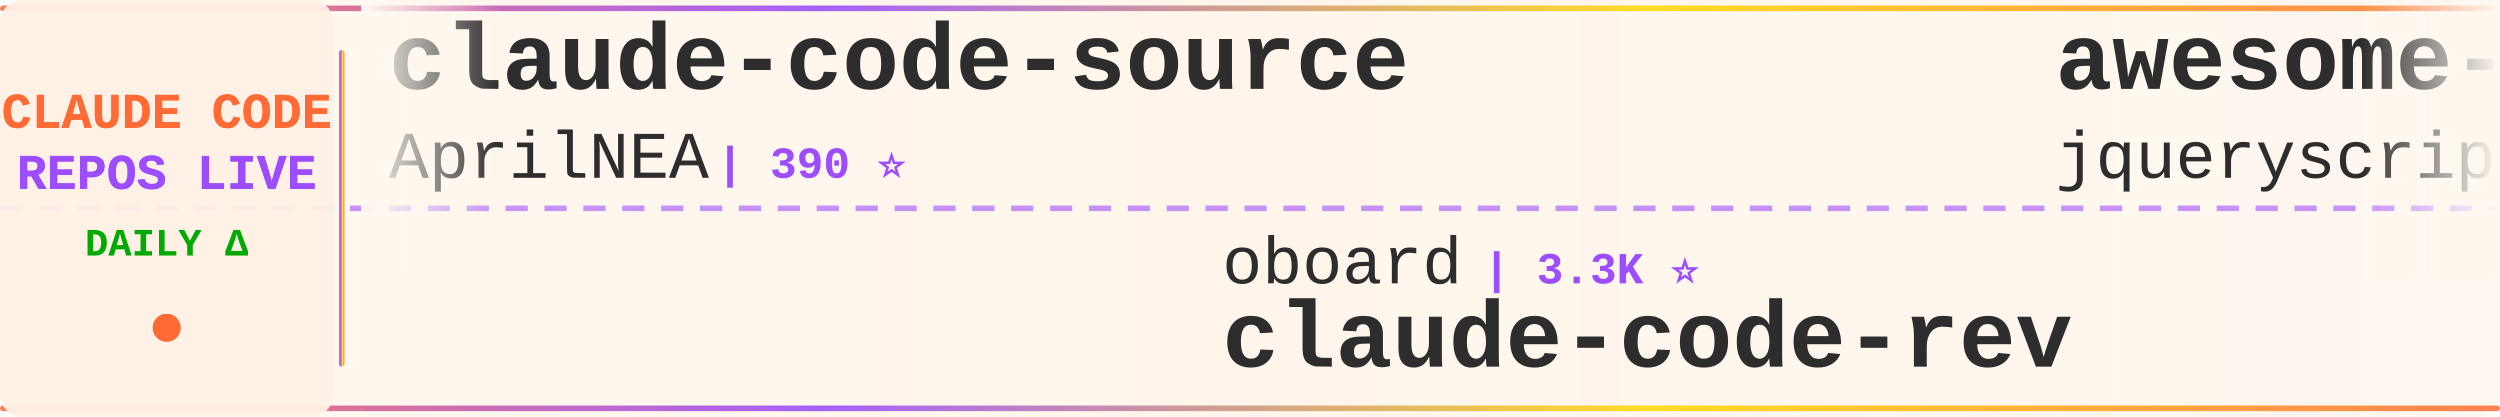
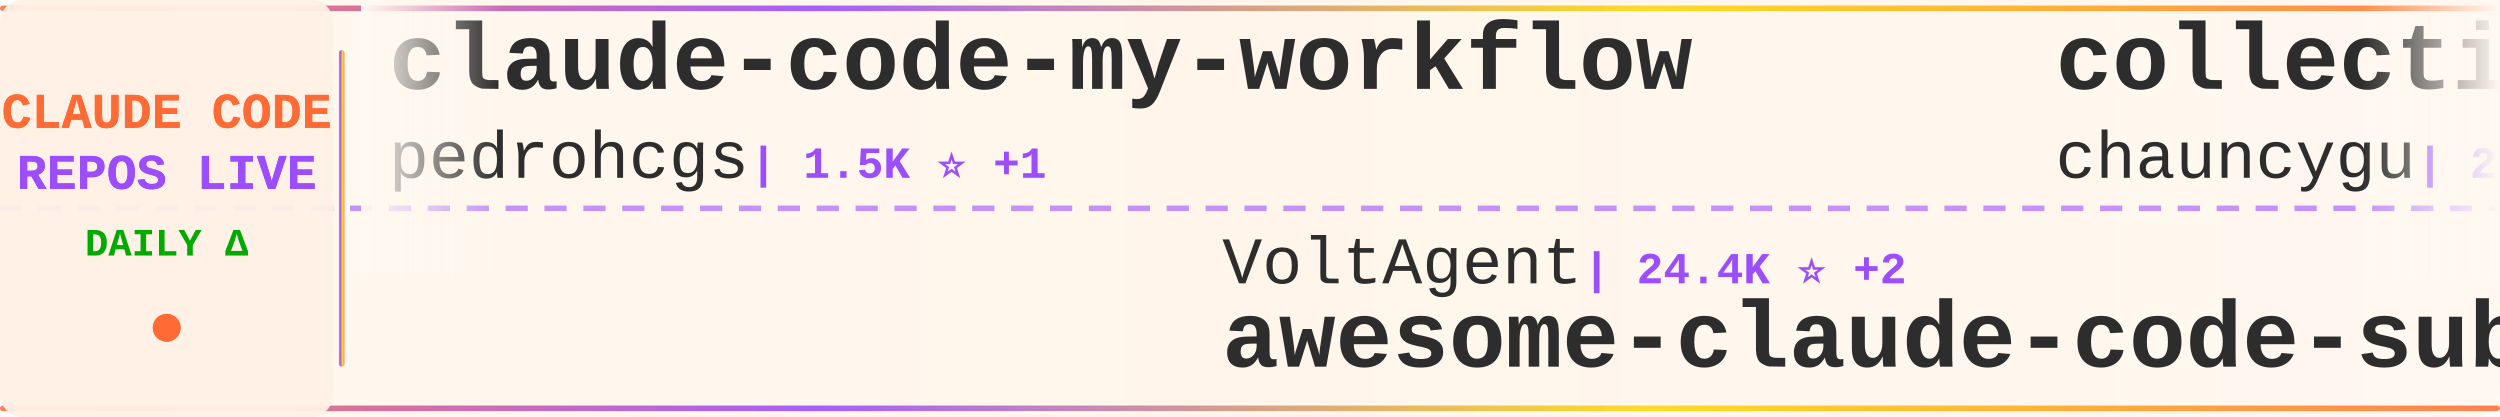
<svg xmlns="http://www.w3.org/2000/svg" width="900" height="150">
  <defs>
    <linearGradient id="tickerBg" x1="0%" y1="0%" x2="100%" y2="0%">
      <stop offset="0%" style="stop-color:#fff8f0;stop-opacity:0.98" />
      <stop offset="50%" style="stop-color:#fff5eb;stop-opacity:1" />
      <stop offset="100%" style="stop-color:#fff8f0;stop-opacity:0.98" />
    </linearGradient>
    <linearGradient id="borderGrad" x1="0%" y1="0%" x2="100%" y2="0%">
      <stop offset="0%" style="stop-color:#FF6B35;stop-opacity:0.85">
        <animate attributeName="stop-opacity" values="0.85;1;0.85" dur="2s" repeatCount="indefinite" />
      </stop>
      <stop offset="33%" style="stop-color:#9C4EFF;stop-opacity:0.9">
        <animate attributeName="stop-opacity" values="0.9;1;0.9" dur="2.2s" repeatCount="indefinite" />
      </stop>
      <stop offset="66%" style="stop-color:#FFD700;stop-opacity:0.85">
        <animate attributeName="stop-opacity" values="0.85;1;0.85" dur="1.8s" repeatCount="indefinite" />
      </stop>
      <stop offset="100%" style="stop-color:#FF6B35;stop-opacity:0.85">
        <animate attributeName="stop-opacity" values="0.85;1;0.85" dur="2s" repeatCount="indefinite" />
      </stop>
    </linearGradient>
    <filter id="textGlow">
      <feGaussianBlur stdDeviation="0.15" result="coloredBlur" />
      <feMerge>
        <feMergeNode in="coloredBlur" />
        <feMergeNode in="SourceGraphic" />
      </feMerge>
    </filter>
    <filter id="metricGlow">
      <feGaussianBlur stdDeviation="0.2" result="coloredBlur" />
      <feMerge>
        <feMergeNode in="coloredBlur" />
        <feMergeNode in="SourceGraphic" />
      </feMerge>
    </filter>
    <linearGradient id="leftFade" x1="0%" y1="0%" x2="100%" y2="0%">
      <stop offset="0%" style="stop-color:#fff8f0;stop-opacity:1" />
      <stop offset="100%" style="stop-color:#fff8f0;stop-opacity:0" />
    </linearGradient>
    <linearGradient id="rightFade" x1="0%" y1="0%" x2="100%" y2="0%">
      <stop offset="0%" style="stop-color:#fff8f0;stop-opacity:0" />
      <stop offset="100%" style="stop-color:#fff8f0;stop-opacity:1" />
    </linearGradient>
  </defs>
  <rect width="900" height="150" fill="url(#tickerBg)" rx="8" />
  <rect x="0" y="2" width="900" height="2" fill="url(#borderGrad)" rx="1" />
  <rect x="0" y="146" width="900" height="2" fill="url(#borderGrad)" rx="1" />
  <line x1="0" y1="75" x2="900" y2="75" stroke="#9C4EFF" stroke-width="2" stroke-dasharray="8 6" opacity="0.6" />
  <rect x="0" y="0" width="120" height="150" fill="#fff0e6" opacity="0.95" rx="8" />
  <text x="60" y="46" font-family="'Courier New', monospace" font-size="18" font-weight="bold" fill="#FF6B35" text-anchor="middle" filter="url(#textGlow)">
    CLAUDE CODE
  </text>
  <text x="60" y="68" font-family="'Courier New', monospace" font-size="18" font-weight="bold" fill="#9C4EFF" text-anchor="middle" filter="url(#textGlow)">
    REPOS LIVE
  </text>
  <text x="60" y="92" font-family="'Courier New', monospace" font-size="14" font-weight="bold" fill="#00aa00" text-anchor="middle">
    DAILY Δ
  </text>
  <circle cx="60" cy="118" r="5" fill="#FF6B35" filter="url(#metricGlow)">
    <animate attributeName="r" values="4;6;4" dur="1.5s" repeatCount="indefinite" />
    <animate attributeName="opacity" values="0.6;1;0.6" dur="1.5s" repeatCount="indefinite" />
  </circle>
  <rect x="122" y="18" width="2" height="114" fill="url(#borderGrad)" rx="1" />
  <clipPath id="tickerClip">
    <rect x="130" y="0" width="770" height="150" />
  </clipPath>
  <g clip-path="url(#tickerClip)">
    <g id="tickerItems">
      <animateTransform attributeName="transform" attributeType="XML" type="translate" from="0 0" to="-3000 0" dur="54s" repeatCount="indefinite" />
      <g transform="translate(0, 0)">
-         <text x="140" y="32" font-family="'Courier New', monospace" font-size="34" font-weight="bold" fill="#2d2d2d">claude-code-source</text>
-         <text x="140" y="64" font-family="'Courier New', monospace" font-size="24" font-weight="normal" fill="#2d2d2d" opacity="1.0">AprilNEA</text>
-         <text x="258" y="64" font-family="'Courier New', monospace" font-size="16" font-weight="bold" fill="#9C4EFF"> | 390 ⭐</text>
+         <text x="140" y="32" font-family="'Courier New', monospace" font-size="34" font-weight="bold" fill="#2d2d2d">claude-code-my-workflow</text>
+         <text x="140" y="64" font-family="'Courier New', monospace" font-size="24" font-weight="normal" fill="#2d2d2d" opacity="1.0">pedrohcgs</text>
+         <text x="270" y="64" font-family="'Courier New', monospace" font-size="16" font-weight="bold" fill="#9C4EFF"> | 1.5K ⭐ +1</text>
      </g>
      <g transform="translate(300, 0)">
-         <text x="140" y="102" font-family="'Courier New', monospace" font-size="24" font-weight="normal" fill="#2d2d2d" opacity="1.0">oboard</text>
-         <text x="234" y="102" font-family="'Courier New', monospace" font-size="16" font-weight="bold" fill="#9C4EFF"> | 3.3K ⭐</text>
-         <text x="140" y="132" font-family="'Courier New', monospace" font-size="34" font-weight="bold" fill="#2d2d2d">claude-code-rev</text>
+         <text x="140" y="102" font-family="'Courier New', monospace" font-size="24" font-weight="normal" fill="#2d2d2d" opacity="1.0">VoltAgent</text>
+         <text x="270" y="102" font-family="'Courier New', monospace" font-size="16" font-weight="bold" fill="#9C4EFF"> | 24.4K ⭐ +2</text>
+         <text x="140" y="132" font-family="'Courier New', monospace" font-size="34" font-weight="bold" fill="#2d2d2d">awesome-claude-code-suba...</text>
      </g>
      <g transform="translate(600, 0)">
+         <text x="140" y="32" font-family="'Courier New', monospace" font-size="34" font-weight="bold" fill="#2d2d2d">collection-claude-code-s...</text>
+         <text x="140" y="64" font-family="'Courier New', monospace" font-size="24" font-weight="normal" fill="#2d2d2d" opacity="1.0">chauncygu</text>
+         <text x="270" y="64" font-family="'Courier New', monospace" font-size="16" font-weight="bold" fill="#9C4EFF"> | 2.8K ⭐</text>
+       </g>
+       <g transform="translate(900, 0)">
+         <text x="140" y="102" font-family="'Courier New', monospace" font-size="24" font-weight="normal" fill="#2d2d2d" opacity="1.0">andrew-kramer-inno</text>
+         <text x="378" y="102" font-family="'Courier New', monospace" font-size="16" font-weight="bold" fill="#9C4EFF"> | 594 ⭐ +1</text>
+         <text x="140" y="132" font-family="'Courier New', monospace" font-size="34" font-weight="bold" fill="#2d2d2d">claude-code-source-build</text>
+       </g>
+       <g transform="translate(1200, 0)">
+         <text x="140" y="32" font-family="'Courier New', monospace" font-size="34" font-weight="bold" fill="#2d2d2d">free-claude-code</text>
+         <text x="140" y="64" font-family="'Courier New', monospace" font-size="24" font-weight="normal" fill="#2d2d2d" opacity="1.0">Alishahryar1</text>
+         <text x="306" y="64" font-family="'Courier New', monospace" font-size="16" font-weight="bold" fill="#9C4EFF"> | 45.7K ⭐ +8</text>
+       </g>
+       <g transform="translate(1500, 0)">
+         <text x="140" y="102" font-family="'Courier New', monospace" font-size="24" font-weight="normal" fill="#2d2d2d" opacity="1.0">luyao618</text>
+         <text x="258" y="102" font-family="'Courier New', monospace" font-size="16" font-weight="bold" fill="#9C4EFF"> | 1.7K ⭐ +1</text>
+         <text x="140" y="132" font-family="'Courier New', monospace" font-size="34" font-weight="bold" fill="#2d2d2d">Claude-Code-Source-Study</text>
+       </g>
+       <g transform="translate(1800, 0)">
+         <text x="140" y="32" font-family="'Courier New', monospace" font-size="34" font-weight="bold" fill="#2d2d2d">oh-my-claudecode</text>
+         <text x="140" y="64" font-family="'Courier New', monospace" font-size="24" font-weight="normal" fill="#2d2d2d" opacity="1.0">Yeachan-Heo</text>
+         <text x="294" y="64" font-family="'Courier New', monospace" font-size="16" font-weight="bold" fill="#9C4EFF"> | 38.6K ⭐ +3</text>
+       </g>
+       <g transform="translate(2100, 0)">
+         <text x="140" y="102" font-family="'Courier New', monospace" font-size="24" font-weight="normal" fill="#2d2d2d" opacity="1.0">Piebald-AI</text>
+         <text x="282" y="102" font-family="'Courier New', monospace" font-size="16" font-weight="bold" fill="#9C4EFF"> | 12.3K ⭐ +1</text>
+         <text x="140" y="132" font-family="'Courier New', monospace" font-size="34" font-weight="bold" fill="#2d2d2d">claude-code-system-promp...</text>
+       </g>
+       <g transform="translate(2400, 0)">
        <text x="140" y="32" font-family="'Courier New', monospace" font-size="34" font-weight="bold" fill="#2d2d2d">awesome-claude-code</text>
        <text x="140" y="64" font-family="'Courier New', monospace" font-size="24" font-weight="normal" fill="#2d2d2d" opacity="1.0">jqueryscript</text>
-         <text x="306" y="64" font-family="'Courier New', monospace" font-size="16" font-weight="bold" fill="#9C4EFF"> | 501 ⭐</text>
-       </g>
-       <g transform="translate(900, 0)">
-         <text x="140" y="102" font-family="'Courier New', monospace" font-size="24" font-weight="normal" fill="#2d2d2d" opacity="1.0">Donchitos</text>
-         <text x="270" y="102" font-family="'Courier New', monospace" font-size="16" font-weight="bold" fill="#9C4EFF"> | 24.0K ⭐ +3</text>
-         <text x="140" y="132" font-family="'Courier New', monospace" font-size="34" font-weight="bold" fill="#2d2d2d">Claude-Code-Game-Studios</text>
-       </g>
-       <g transform="translate(1200, 0)">
-         <text x="140" y="32" font-family="'Courier New', monospace" font-size="34" font-weight="bold" fill="#2d2d2d">claude-code-proxy</text>
-         <text x="140" y="64" font-family="'Courier New', monospace" font-size="24" font-weight="normal" fill="#2d2d2d" opacity="1.0">fuergaosi233</text>
-         <text x="306" y="64" font-family="'Courier New', monospace" font-size="16" font-weight="bold" fill="#9C4EFF"> | 2.8K ⭐</text>
-       </g>
-       <g transform="translate(1500, 0)">
-         <text x="140" y="102" font-family="'Courier New', monospace" font-size="24" font-weight="normal" fill="#2d2d2d" opacity="1.0">JrCx7scC</text>
-         <text x="258" y="102" font-family="'Courier New', monospace" font-size="16" font-weight="bold" fill="#9C4EFF"> | 374 ⭐ +1</text>
-         <text x="140" y="132" font-family="'Courier New', monospace" font-size="34" font-weight="bold" fill="#2d2d2d">claude-code-source</text>
-       </g>
-       <g transform="translate(1800, 0)">
-         <text x="140" y="32" font-family="'Courier New', monospace" font-size="34" font-weight="bold" fill="#2d2d2d">claude-code-hooks-master...</text>
-         <text x="140" y="64" font-family="'Courier New', monospace" font-size="24" font-weight="normal" fill="#2d2d2d" opacity="1.0">disler</text>
-         <text x="234" y="64" font-family="'Courier New', monospace" font-size="16" font-weight="bold" fill="#9C4EFF"> | 3.9K ⭐ +1</text>
-       </g>
-       <g transform="translate(2100, 0)">
-         <text x="140" y="102" font-family="'Courier New', monospace" font-size="24" font-weight="normal" fill="#2d2d2d" opacity="1.0">777genius</text>
-         <text x="270" y="102" font-family="'Courier New', monospace" font-size="16" font-weight="bold" fill="#9C4EFF"> | 926 ⭐</text>
-         <text x="140" y="132" font-family="'Courier New', monospace" font-size="34" font-weight="bold" fill="#2d2d2d">claude-code-source-code</text>
-       </g>
-       <g transform="translate(2400, 0)">
-         <text x="140" y="32" font-family="'Courier New', monospace" font-size="34" font-weight="bold" fill="#2d2d2d">claude-code-source-build</text>
-         <text x="140" y="64" font-family="'Courier New', monospace" font-size="24" font-weight="normal" fill="#2d2d2d" opacity="1.0">andrew-kramer-inno</text>
-         <text x="378" y="64" font-family="'Courier New', monospace" font-size="16" font-weight="bold" fill="#9C4EFF"> | 593 ⭐</text>
+         <text x="306" y="64" font-family="'Courier New', monospace" font-size="16" font-weight="bold" fill="#9C4EFF"> | 500 ⭐ -1</text>
      </g>
      <g transform="translate(2700, 0)">
-         <text x="140" y="102" font-family="'Courier New', monospace" font-size="24" font-weight="normal" fill="#2d2d2d" opacity="1.0">musistudio</text>
-         <text x="282" y="102" font-family="'Courier New', monospace" font-size="16" font-weight="bold" fill="#9C4EFF"> | 36.7K ⭐ +1</text>
-         <text x="140" y="132" font-family="'Courier New', monospace" font-size="34" font-weight="bold" fill="#2d2d2d">claude-code-router</text>
+         <text x="140" y="102" font-family="'Courier New', monospace" font-size="24" font-weight="normal" fill="#2d2d2d" opacity="1.0">multica-ai</text>
+         <text x="282" y="102" font-family="'Courier New', monospace" font-size="16" font-weight="bold" fill="#9C4EFF"> | 203.4K ⭐ +10</text>
+         <text x="140" y="132" font-family="'Courier New', monospace" font-size="34" font-weight="bold" fill="#2d2d2d">andrej-karpathy-skills</text>
      </g>
      <g transform="translate(3000, 0)">
-         <text x="140" y="32" font-family="'Courier New', monospace" font-size="34" font-weight="bold" fill="#2d2d2d">claude-code-source</text>
-         <text x="140" y="64" font-family="'Courier New', monospace" font-size="24" font-weight="normal" fill="#2d2d2d" opacity="1.0">AprilNEA</text>
-         <text x="258" y="64" font-family="'Courier New', monospace" font-size="16" font-weight="bold" fill="#9C4EFF"> | 390 ⭐</text>
+         <text x="140" y="32" font-family="'Courier New', monospace" font-size="34" font-weight="bold" fill="#2d2d2d">claude-code-my-workflow</text>
+         <text x="140" y="64" font-family="'Courier New', monospace" font-size="24" font-weight="normal" fill="#2d2d2d" opacity="1.0">pedrohcgs</text>
+         <text x="270" y="64" font-family="'Courier New', monospace" font-size="16" font-weight="bold" fill="#9C4EFF"> | 1.5K ⭐ +1</text>
      </g>
      <g transform="translate(3300, 0)">
-         <text x="140" y="102" font-family="'Courier New', monospace" font-size="24" font-weight="normal" fill="#2d2d2d" opacity="1.0">oboard</text>
-         <text x="234" y="102" font-family="'Courier New', monospace" font-size="16" font-weight="bold" fill="#9C4EFF"> | 3.3K ⭐</text>
-         <text x="140" y="132" font-family="'Courier New', monospace" font-size="34" font-weight="bold" fill="#2d2d2d">claude-code-rev</text>
+         <text x="140" y="102" font-family="'Courier New', monospace" font-size="24" font-weight="normal" fill="#2d2d2d" opacity="1.0">VoltAgent</text>
+         <text x="270" y="102" font-family="'Courier New', monospace" font-size="16" font-weight="bold" fill="#9C4EFF"> | 24.4K ⭐ +2</text>
+         <text x="140" y="132" font-family="'Courier New', monospace" font-size="34" font-weight="bold" fill="#2d2d2d">awesome-claude-code-suba...</text>
      </g>
      <g transform="translate(3600, 0)">
-         <text x="140" y="32" font-family="'Courier New', monospace" font-size="34" font-weight="bold" fill="#2d2d2d">awesome-claude-code</text>
-         <text x="140" y="64" font-family="'Courier New', monospace" font-size="24" font-weight="normal" fill="#2d2d2d" opacity="1.0">jqueryscript</text>
-         <text x="306" y="64" font-family="'Courier New', monospace" font-size="16" font-weight="bold" fill="#9C4EFF"> | 501 ⭐</text>
+         <text x="140" y="32" font-family="'Courier New', monospace" font-size="34" font-weight="bold" fill="#2d2d2d">collection-claude-code-s...</text>
+         <text x="140" y="64" font-family="'Courier New', monospace" font-size="24" font-weight="normal" fill="#2d2d2d" opacity="1.0">chauncygu</text>
+         <text x="270" y="64" font-family="'Courier New', monospace" font-size="16" font-weight="bold" fill="#9C4EFF"> | 2.8K ⭐</text>
      </g>
      <g transform="translate(3900, 0)">
-         <text x="140" y="102" font-family="'Courier New', monospace" font-size="24" font-weight="normal" fill="#2d2d2d" opacity="1.0">Donchitos</text>
-         <text x="270" y="102" font-family="'Courier New', monospace" font-size="16" font-weight="bold" fill="#9C4EFF"> | 24.0K ⭐ +3</text>
-         <text x="140" y="132" font-family="'Courier New', monospace" font-size="34" font-weight="bold" fill="#2d2d2d">Claude-Code-Game-Studios</text>
+         <text x="140" y="102" font-family="'Courier New', monospace" font-size="24" font-weight="normal" fill="#2d2d2d" opacity="1.0">andrew-kramer-inno</text>
+         <text x="378" y="102" font-family="'Courier New', monospace" font-size="16" font-weight="bold" fill="#9C4EFF"> | 594 ⭐ +1</text>
+         <text x="140" y="132" font-family="'Courier New', monospace" font-size="34" font-weight="bold" fill="#2d2d2d">claude-code-source-build</text>
      </g>
    </g>
  </g>
  <rect x="130" y="0" width="50" height="100" fill="url(#leftFade)" />
  <rect x="850" y="0" width="50" height="100" fill="url(#rightFade)" />
</svg>
